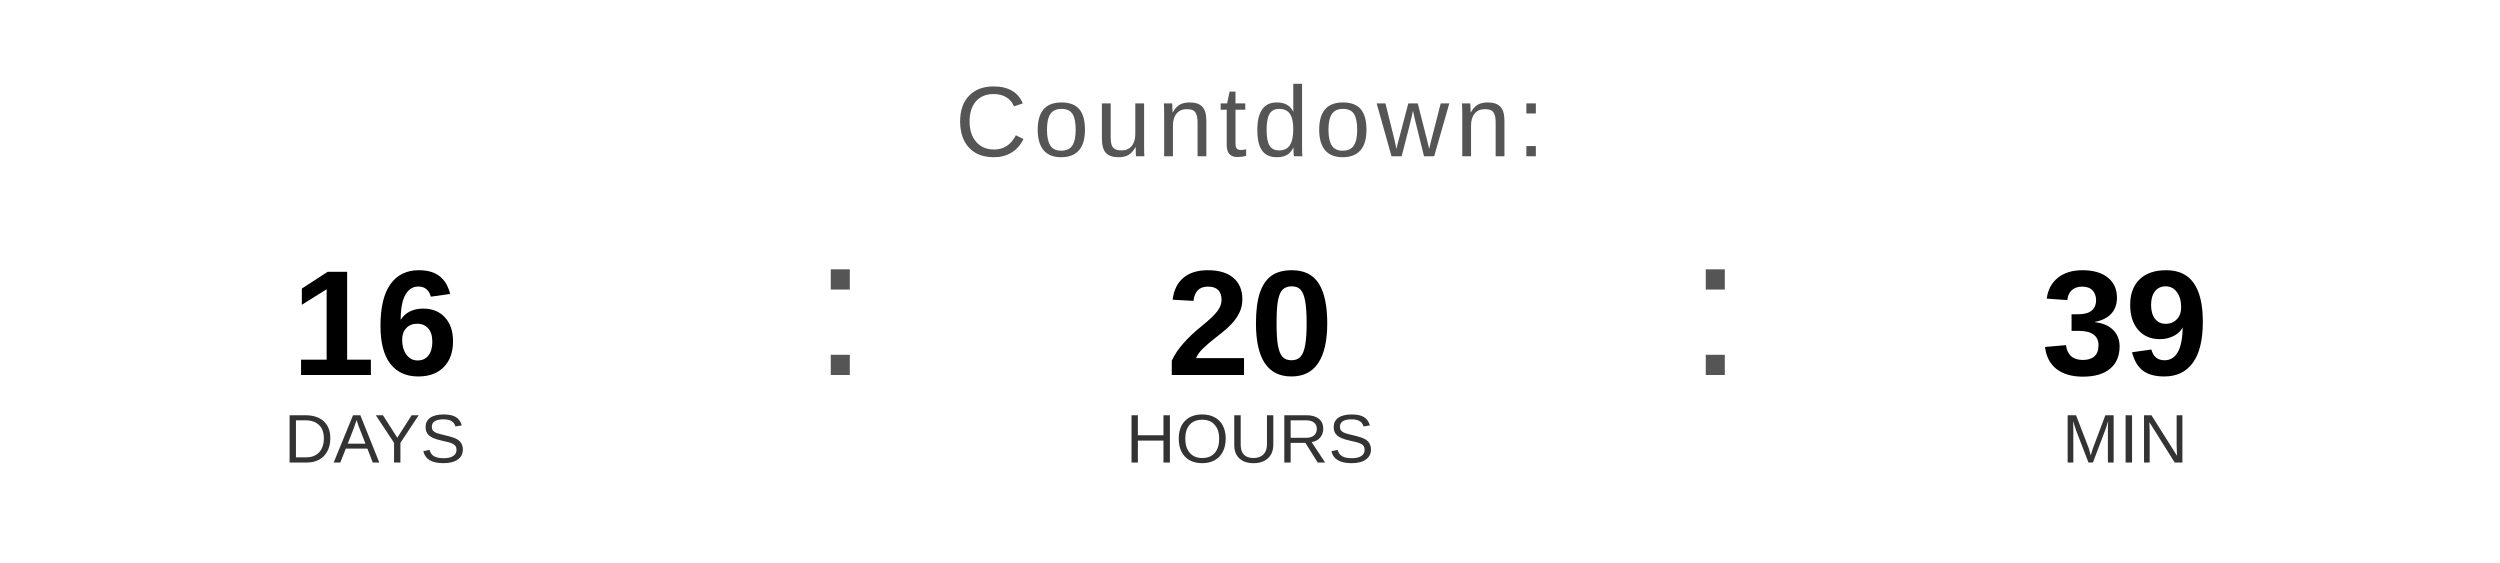
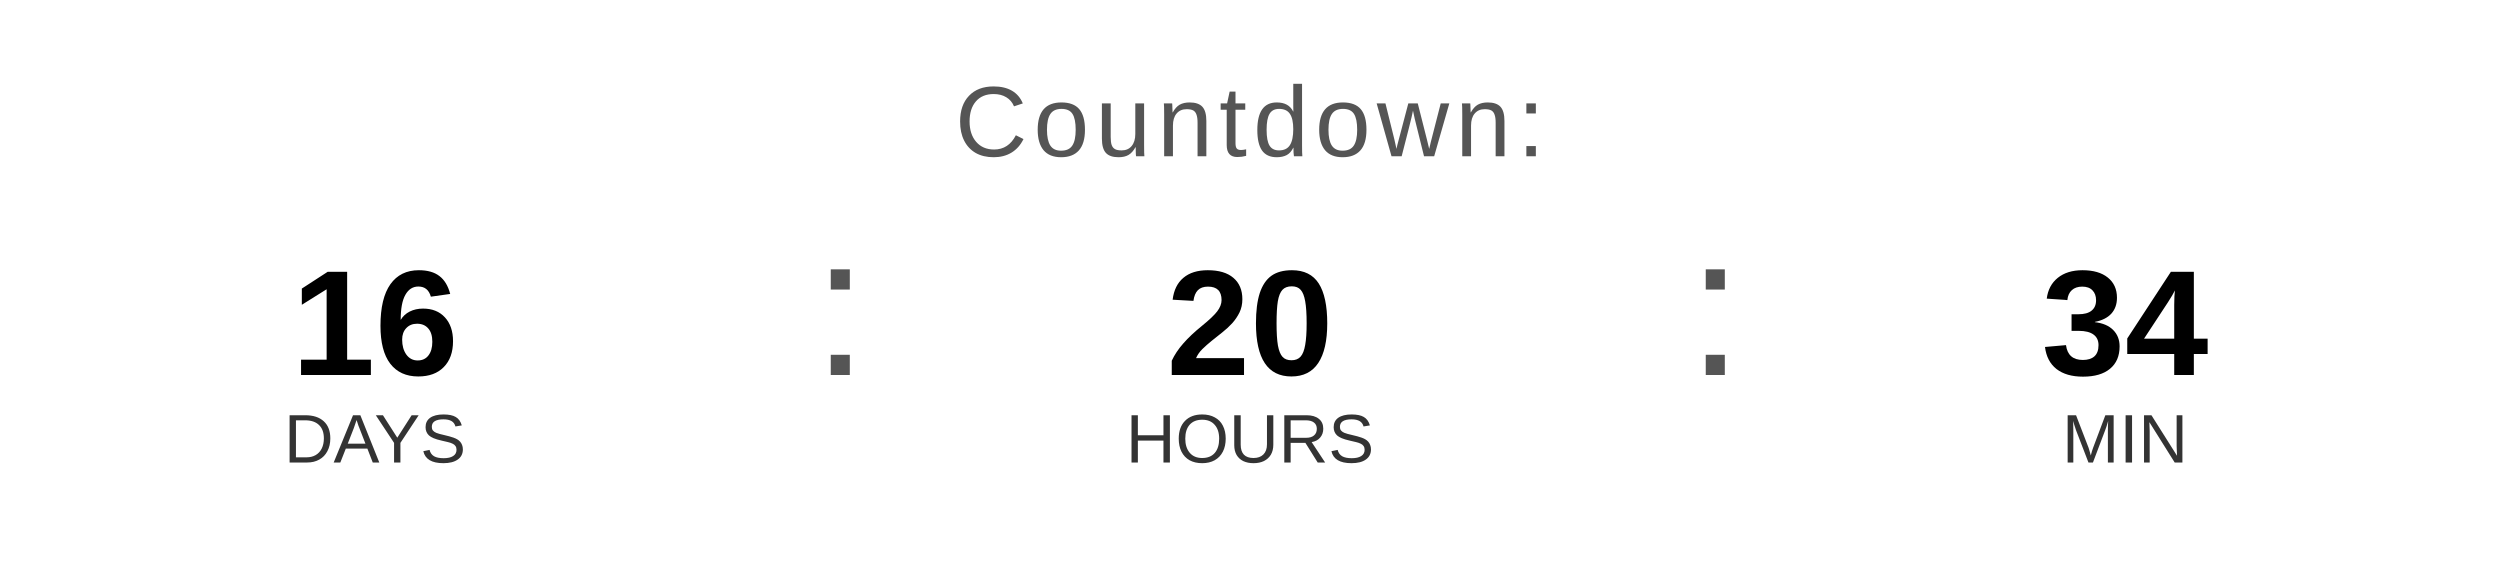
<svg xmlns="http://www.w3.org/2000/svg" width="400" height="90" viewBox="0 0 400 90">
  <text x="200" y="25" font-family="Arial, Helvetica, sans-serif" font-size="16" fill="#555555" text-anchor="middle" letter-spacing="1">
    Countdown:
  </text>
  <text x="60" y="60" font-family="Arial, Helvetica, sans-serif" font-size="24" font-weight="bold" fill="#000000" text-anchor="middle">16</text>
  <text x="60" y="74" font-family="Arial, Helvetica, sans-serif" font-size="11" fill="#333333" text-anchor="middle">DAYS</text>
  <text x="130" y="60" font-family="Arial, sans-serif" font-size="32" fill="#555555">:</text>
  <text x="200" y="60" font-family="Arial, Helvetica, sans-serif" font-size="24" font-weight="bold" fill="#000000" text-anchor="middle">20</text>
  <text x="200" y="74" font-family="Arial, Helvetica, sans-serif" font-size="11" fill="#333333" text-anchor="middle">HOURS</text>
  <text x="270" y="60" font-family="Arial, sans-serif" font-size="32" fill="#555555">:</text>
-   <text x="340" y="60" font-family="Arial, Helvetica, sans-serif" font-size="24" font-weight="bold" fill="#000000" text-anchor="middle">39</text>
+   <text x="340" y="60" font-family="Arial, Helvetica, sans-serif" font-size="24" font-weight="bold" fill="#000000" text-anchor="middle">34</text>
  <text x="340" y="74" font-family="Arial, Helvetica, sans-serif" font-size="11" fill="#333333" text-anchor="middle">MIN</text>
</svg>
